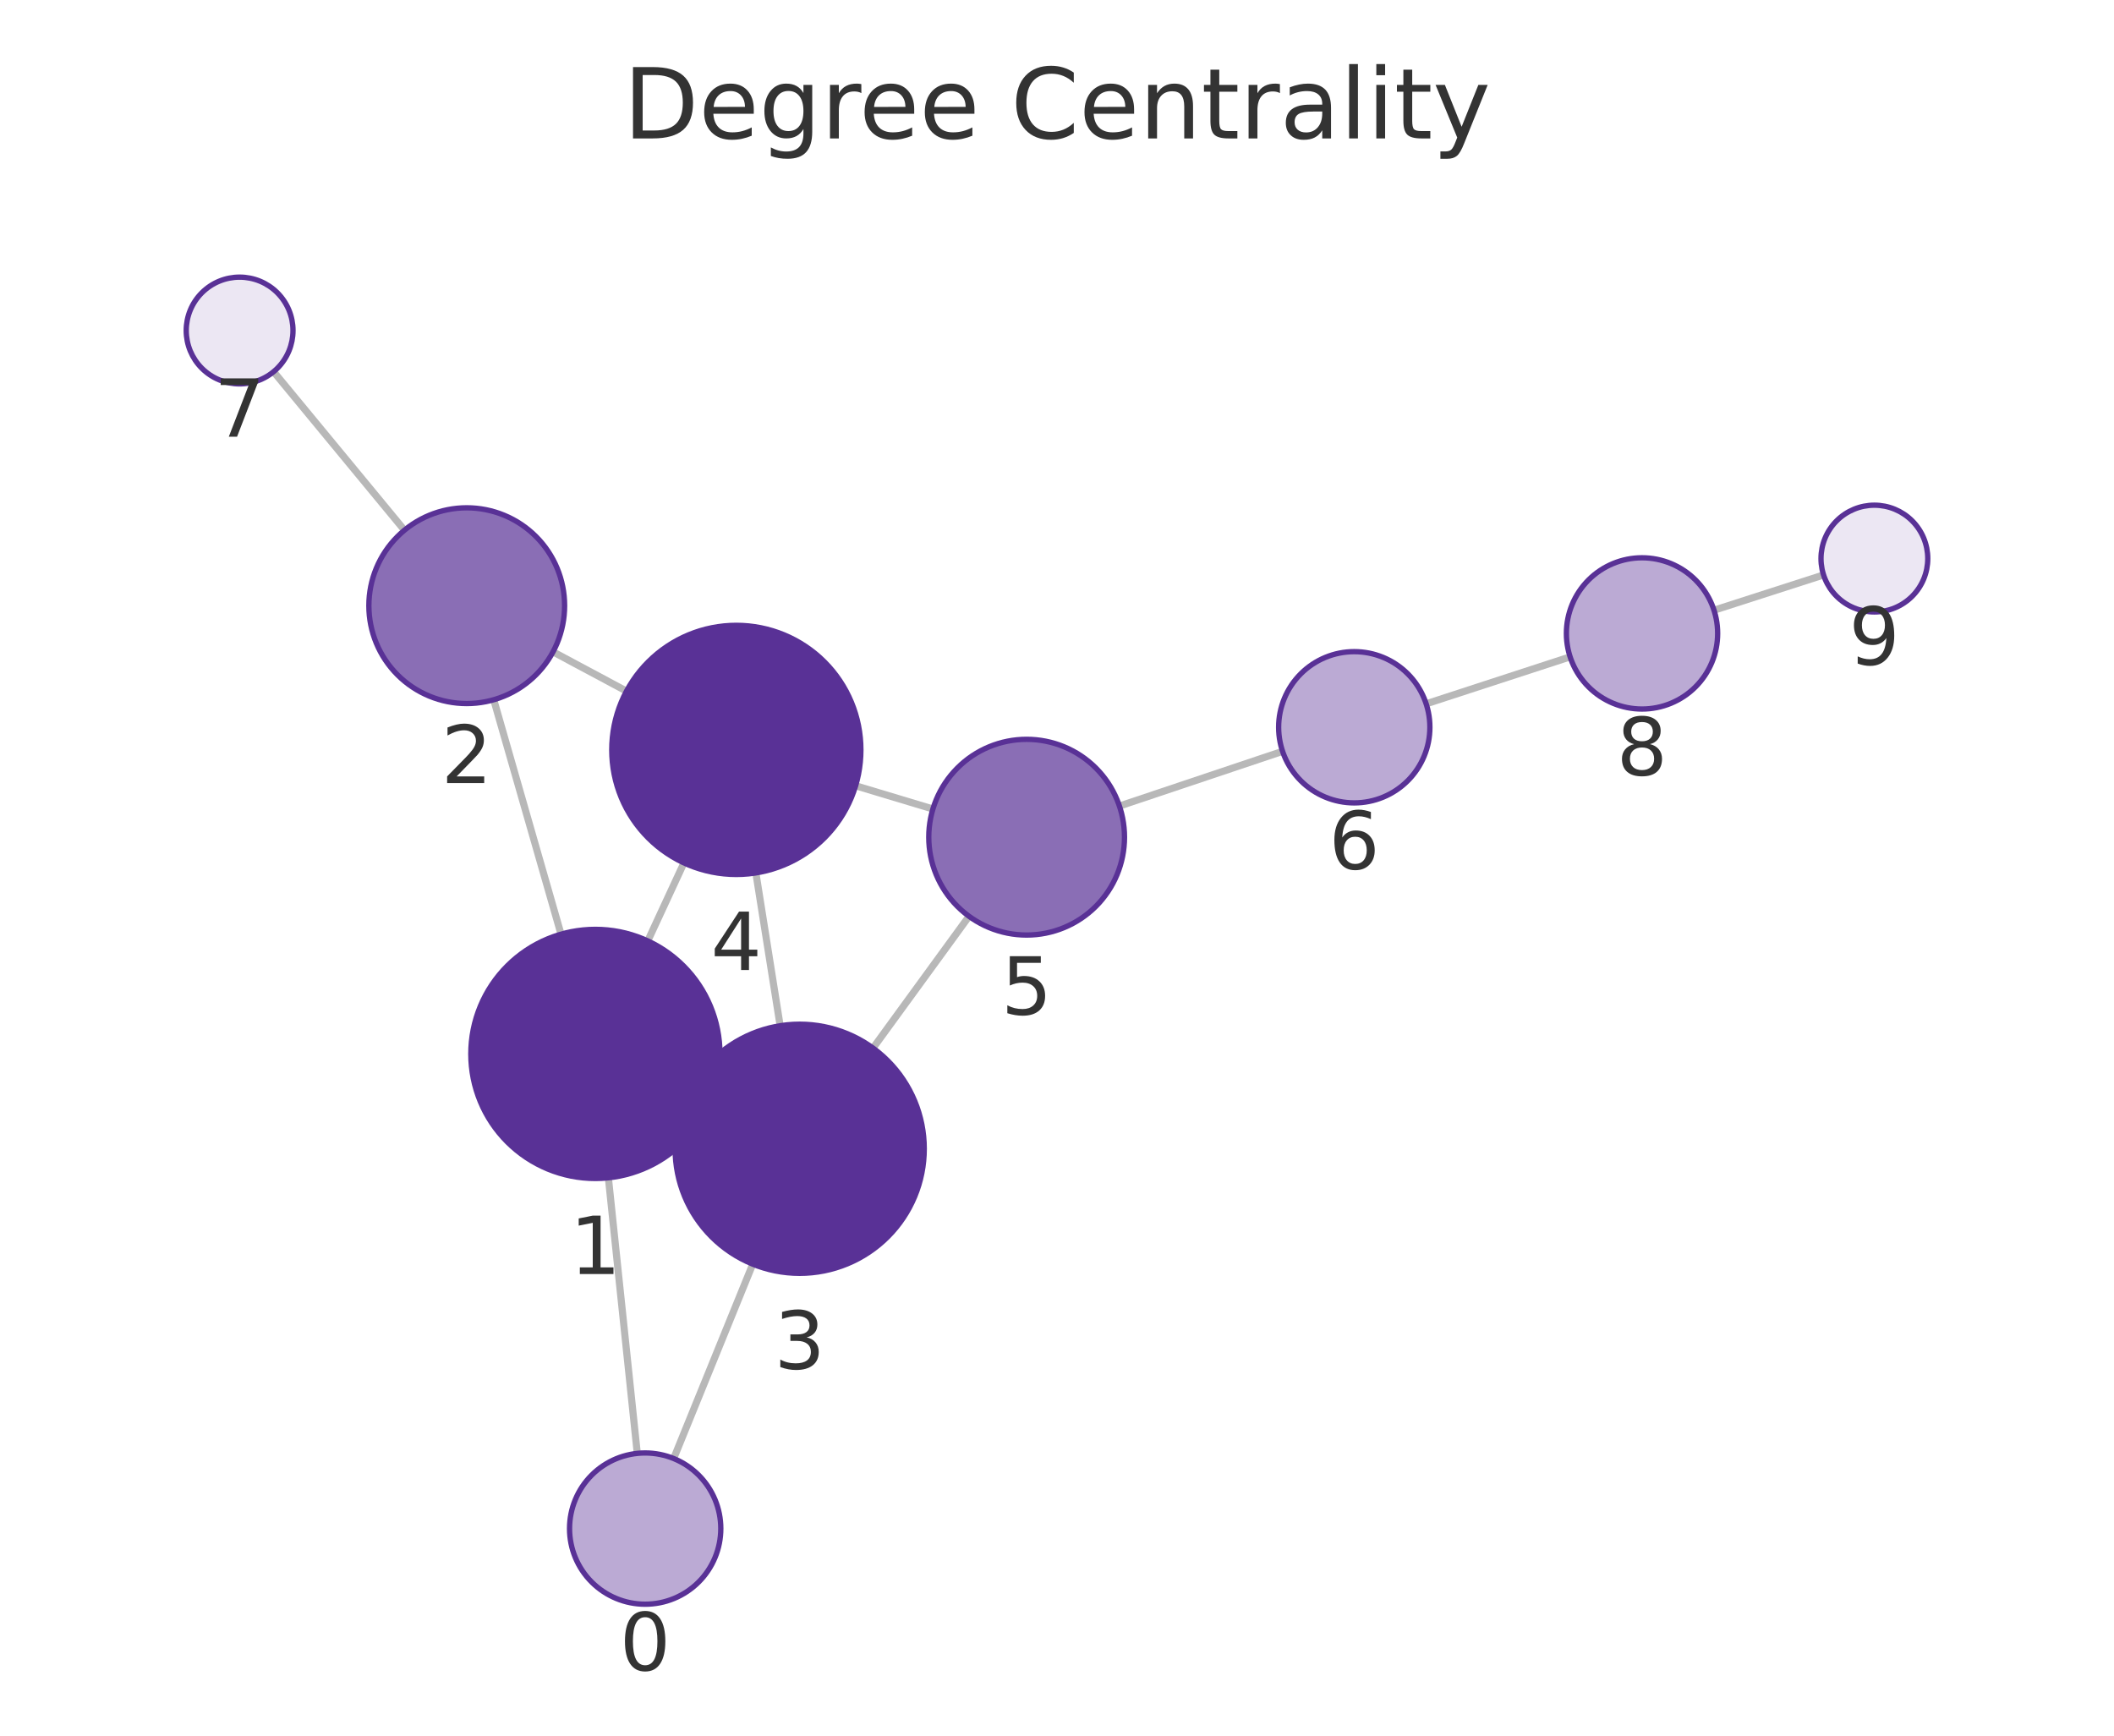
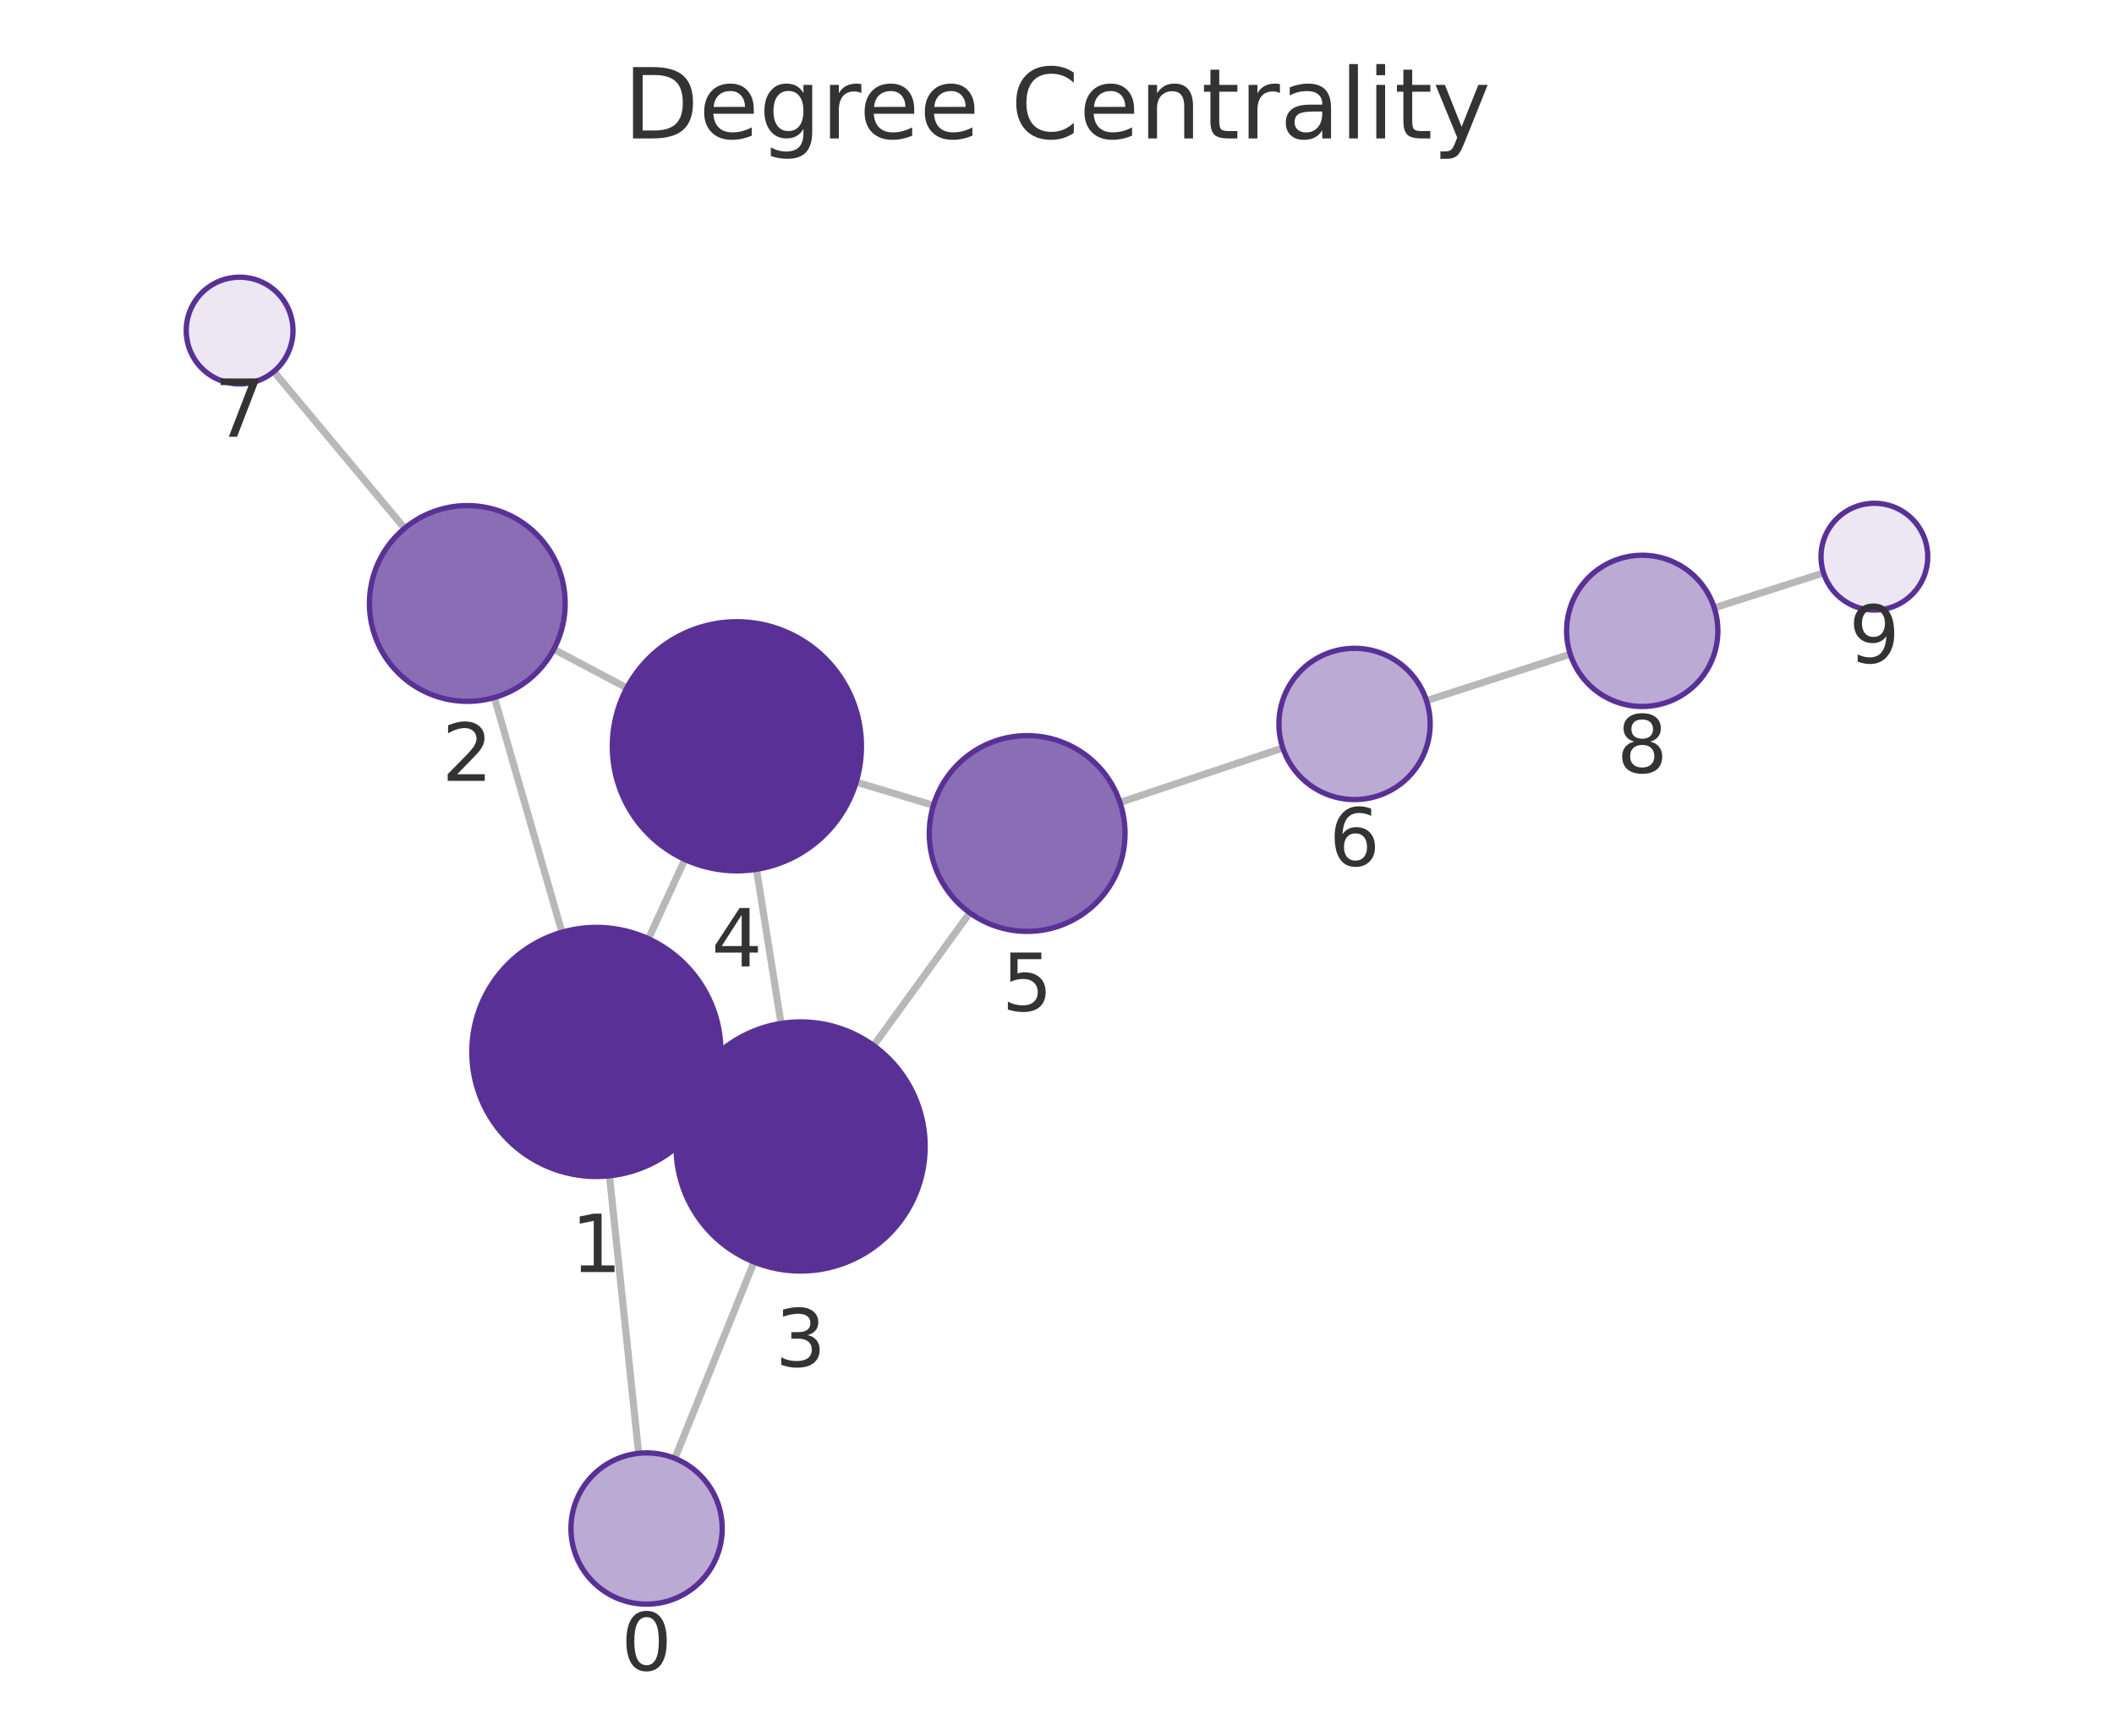
<svg xmlns="http://www.w3.org/2000/svg" xmlns:xlink="http://www.w3.org/1999/xlink" width="237.6pt" height="195.078pt" viewBox="0 0 237.6 195.078" version="1.1">
  <defs>
    <style type="text/css">*{stroke-linejoin: round; stroke-linecap: butt}</style>
  </defs>
  <g id="figure_1">
    <g id="patch_1">
      <path d="M 0 195.078  L 237.6 195.078  L 237.6 0  L 0 0  L 0 195.078  z " style="fill: none" />
    </g>
    <g id="axes_1">
      <g id="patch_2">
        <path d="M 7.2 187.878  L 230.4 187.878  L 230.4 21.558  L 7.2 21.558  L 7.2 187.878  z " style="fill: none" />
      </g>
      <g id="EdgeCollection_1">
-         <path d="M 71.626 163.351  L 68.378 132.378  " clip-path="url(#p1021f40b2a)" style="fill: #b8b8b8; stroke: #b8b8b8; stroke-width: 0.8" />
-         <path d="M 75.716 163.931  L 84.604 142.083  " clip-path="url(#p1021f40b2a)" style="fill: #b8b8b8; stroke: #b8b8b8; stroke-width: 0.8" />
-         <path d="M 63.055 104.998  L 55.493 78.648  " clip-path="url(#p1021f40b2a)" style="fill: #b8b8b8; stroke: #b8b8b8; stroke-width: 0.8" />
-         <path d="M 79.616 124.35  L 77.181 123.219  " clip-path="url(#p1021f40b2a)" style="fill: #b8b8b8; stroke: #b8b8b8; stroke-width: 0.8" />
-         <path d="M 72.806 105.753  L 76.87 96.986  " clip-path="url(#p1021f40b2a)" style="fill: #b8b8b8; stroke: #b8b8b8; stroke-width: 0.8" />
-         <path d="M 62.157 73.264  L 70.413 77.68  " clip-path="url(#p1021f40b2a)" style="fill: #b8b8b8; stroke: #b8b8b8; stroke-width: 0.8" />
-         <path d="M 45.456 59.592  L 30.751 41.776  " clip-path="url(#p1021f40b2a)" style="fill: #b8b8b8; stroke: #b8b8b8; stroke-width: 0.8" />
-         <path d="M 87.683 115.288  L 84.954 98.111  " clip-path="url(#p1021f40b2a)" style="fill: #b8b8b8; stroke: #b8b8b8; stroke-width: 0.8" />
-         <path d="M 98.122 117.798  L 108.911 102.986  " clip-path="url(#p1021f40b2a)" style="fill: #b8b8b8; stroke: #b8b8b8; stroke-width: 0.8" />
-         <path d="M 96.165 88.315  L 104.853 90.928  " clip-path="url(#p1021f40b2a)" style="fill: #b8b8b8; stroke: #b8b8b8; stroke-width: 0.8" />
-         <path d="M 125.816 90.596  L 144.152 84.445  " clip-path="url(#p1021f40b2a)" style="fill: #b8b8b8; stroke: #b8b8b8; stroke-width: 0.8" />
-         <path d="M 160.292 79.105  L 176.472 73.828  " clip-path="url(#p1021f40b2a)" style="fill: #b8b8b8; stroke: #b8b8b8; stroke-width: 0.8" />
-         <path d="M 192.643 68.586  L 204.958 64.62  " clip-path="url(#p1021f40b2a)" style="fill: #b8b8b8; stroke: #b8b8b8; stroke-width: 0.8" />
+         <path d="M 71.781 163.344  L 68.498 132.155  " clip-path="url(#p49a6d445b7)" style="fill: #b8b8b8; stroke: #b8b8b8; stroke-width: 0.8" />
+         <path d="M 75.849 163.914  L 84.747 141.841  " clip-path="url(#p49a6d445b7)" style="fill: #b8b8b8; stroke: #b8b8b8; stroke-width: 0.8" />
+         <path d="M 63.159 104.778  L 55.564 78.397  " clip-path="url(#p49a6d445b7)" style="fill: #b8b8b8; stroke: #b8b8b8; stroke-width: 0.8" />
+         <path d="M 79.737 124.113  L 77.277 122.975  " clip-path="url(#p49a6d445b7)" style="fill: #b8b8b8; stroke: #b8b8b8; stroke-width: 0.8" />
+         <path d="M 72.879 105.511  L 76.976 96.598  " clip-path="url(#p49a6d445b7)" style="fill: #b8b8b8; stroke: #b8b8b8; stroke-width: 0.8" />
+         <path d="M 62.242 72.976  L 70.451 77.324  " clip-path="url(#p49a6d445b7)" style="fill: #b8b8b8; stroke: #b8b8b8; stroke-width: 0.8" />
+         <path d="M 45.474 59.38  L 30.774 41.761  " clip-path="url(#p49a6d445b7)" style="fill: #b8b8b8; stroke: #b8b8b8; stroke-width: 0.8" />
+         <path d="M 87.781 115.03  L 85.023 97.704  " clip-path="url(#p49a6d445b7)" style="fill: #b8b8b8; stroke: #b8b8b8; stroke-width: 0.8" />
+         <path d="M 98.191 117.516  L 108.996 102.592  " clip-path="url(#p49a6d445b7)" style="fill: #b8b8b8; stroke: #b8b8b8; stroke-width: 0.8" />
+         <path d="M 96.23 87.907  L 104.912 90.516  " clip-path="url(#p49a6d445b7)" style="fill: #b8b8b8; stroke: #b8b8b8; stroke-width: 0.8" />
+         <path d="M 125.877 90.191  L 144.181 84.065  " clip-path="url(#p49a6d445b7)" style="fill: #b8b8b8; stroke: #b8b8b8; stroke-width: 0.8" />
+         <path d="M 160.329 78.751  L 176.489 73.523  " clip-path="url(#p49a6d445b7)" style="fill: #b8b8b8; stroke: #b8b8b8; stroke-width: 0.8" />
+         <path d="M 192.672 68.319  L 204.954 64.394  " clip-path="url(#p49a6d445b7)" style="fill: #b8b8b8; stroke: #b8b8b8; stroke-width: 0.8" />
      </g>
      <g id="VertexCollection_1">
-         <path d="M 72.513 180.305  C 74.767 180.305 76.929 179.409 78.523 177.815  C 80.117 176.221 81.013 174.059 81.013 171.805  C 81.013 169.551 80.117 167.388 78.523 165.794  C 76.929 164.2 74.767 163.305 72.513 163.305  C 70.258 163.305 68.096 164.2 66.502 165.794  C 64.908 167.388 64.013 169.551 64.013 171.805  C 64.013 174.059 64.908 176.221 66.502 177.815  C 68.096 179.409 70.258 180.305 72.513 180.305  z " clip-path="url(#p1021f40b2a)" style="fill: #bbaad4; stroke: #593196; stroke-width: 0.6" />
-         <path d="M 66.918 132.455  C 70.631 132.455 74.192 130.979 76.817 128.354  C 79.443 125.729 80.918 122.167 80.918 118.455  C 80.918 114.742 79.443 111.18 76.817 108.555  C 74.192 105.93 70.631 104.455 66.918 104.455  C 63.205 104.455 59.644 105.93 57.018 108.555  C 54.393 111.18 52.918 114.742 52.918 118.455  C 52.918 122.167 54.393 125.729 57.018 128.354  C 59.644 130.979 63.205 132.455 66.918 132.455  z " clip-path="url(#p1021f40b2a)" style="fill: #593196; stroke: #593196; stroke-width: 0.6" />
-         <path d="M 52.458 79.075  C 55.375 79.075 58.173 77.916 60.236 75.853  C 62.299 73.79 63.458 70.992 63.458 68.075  C 63.458 65.158 62.299 62.36 60.236 60.297  C 58.173 58.234 55.375 57.075 52.458 57.075  C 49.541 57.075 46.743 58.234 44.68 60.297  C 42.617 62.36 41.458 65.158 41.458 68.075  C 41.458 70.992 42.617 73.79 44.68 75.853  C 46.743 77.916 49.541 79.075 52.458 79.075  z " clip-path="url(#p1021f40b2a)" style="fill: #8a6eb5; stroke: #593196; stroke-width: 0.6" />
-         <path d="M 89.879 143.115  C 93.592 143.115 97.153 141.64 99.779 139.014  C 102.404 136.389 103.879 132.828 103.879 129.115  C 103.879 125.402 102.404 121.841 99.779 119.215  C 97.153 116.59 93.592 115.115 89.879 115.115  C 86.166 115.115 82.605 116.59 79.98 119.215  C 77.354 121.841 75.879 125.402 75.879 129.115  C 75.879 132.828 77.354 136.389 79.98 139.014  C 82.605 141.64 86.166 143.115 89.879 143.115  z " clip-path="url(#p1021f40b2a)" style="fill: #593196; stroke: #593196; stroke-width: 0.6" />
-         <path d="M 82.758 98.284  C 86.471 98.284 90.032 96.809 92.657 94.184  C 95.283 91.558 96.758 87.997 96.758 84.284  C 96.758 80.571 95.283 77.01 92.657 74.385  C 90.032 71.759 86.471 70.284 82.758 70.284  C 79.045 70.284 75.484 71.759 72.858 74.385  C 70.233 77.01 68.758 80.571 68.758 84.284  C 68.758 87.997 70.233 91.558 72.858 94.184  C 75.484 96.809 79.045 98.284 82.758 98.284  z " clip-path="url(#p1021f40b2a)" style="fill: #593196; stroke: #593196; stroke-width: 0.6" />
-         <path d="M 115.387 105.095  C 118.304 105.095 121.102 103.936 123.165 101.873  C 125.228 99.81 126.387 97.012 126.387 94.095  C 126.387 91.178 125.228 88.38 123.165 86.317  C 121.102 84.254 118.304 83.095 115.387 83.095  C 112.47 83.095 109.672 84.254 107.609 86.317  C 105.546 88.38 104.387 91.178 104.387 94.095  C 104.387 97.012 105.546 99.81 107.609 101.873  C 109.672 103.936 112.47 105.095 115.387 105.095  z " clip-path="url(#p1021f40b2a)" style="fill: #8a6eb5; stroke: #593196; stroke-width: 0.6" />
-         <path d="M 152.21 90.241  C 154.465 90.241 156.627 89.345 158.221 87.751  C 159.815 86.157 160.71 83.995 160.71 81.741  C 160.71 79.487 159.815 77.325 158.221 75.731  C 156.627 74.137 154.465 73.241 152.21 73.241  C 149.956 73.241 147.794 74.137 146.2 75.731  C 144.606 77.325 143.71 79.487 143.71 81.741  C 143.71 83.995 144.606 86.157 146.2 87.751  C 147.794 89.345 149.956 90.241 152.21 90.241  z " clip-path="url(#p1021f40b2a)" style="fill: #bbaad4; stroke: #593196; stroke-width: 0.6" />
-         <path d="M 26.931 43.149  C 28.522 43.149 30.049 42.517 31.174 41.392  C 32.299 40.267 32.931 38.74 32.931 37.149  C 32.931 35.558 32.299 34.032 31.174 32.907  C 30.049 31.781 28.522 31.149 26.931 31.149  C 25.34 31.149 23.814 31.781 22.688 32.907  C 21.563 34.032 20.931 35.558 20.931 37.149  C 20.931 38.74 21.563 40.267 22.688 41.392  C 23.814 42.517 25.34 43.149 26.931 43.149  z " clip-path="url(#p1021f40b2a)" style="fill: #ece7f3; stroke: #593196; stroke-width: 0.6" />
-         <path d="M 184.553 79.692  C 186.807 79.692 188.969 78.797 190.563 77.203  C 192.157 75.609 193.053 73.447 193.053 71.192  C 193.053 68.938 192.157 66.776 190.563 65.182  C 188.969 63.588 186.807 62.692 184.553 62.692  C 182.299 62.692 180.136 63.588 178.542 65.182  C 176.948 66.776 176.053 68.938 176.053 71.192  C 176.053 73.447 176.948 75.609 178.542 77.203  C 180.136 78.797 182.299 79.692 184.553 79.692  z " clip-path="url(#p1021f40b2a)" style="fill: #bbaad4; stroke: #593196; stroke-width: 0.6" />
-         <path d="M 210.669 68.78  C 212.26 68.78 213.786 68.148 214.912 67.023  C 216.037 65.898 216.669 64.371 216.669 62.78  C 216.669 61.189 216.037 59.663 214.912 58.537  C 213.786 57.412 212.26 56.78 210.669 56.78  C 209.078 56.78 207.551 57.412 206.426 58.537  C 205.301 59.663 204.669 61.189 204.669 62.78  C 204.669 64.371 205.301 65.898 206.426 67.023  C 207.551 68.148 209.078 68.78 210.669 68.78  z " clip-path="url(#p1021f40b2a)" style="fill: #ece7f3; stroke: #593196; stroke-width: 0.6" />
+         <path d="M 72.671 180.298  C 74.926 180.298 77.088 179.402 78.682 177.808  C 80.276 176.214 81.171 174.052 81.171 171.798  C 81.171 169.543 80.276 167.381 78.682 165.787  C 77.088 164.193 74.926 163.298 72.671 163.298  C 70.417 163.298 68.255 164.193 66.661 165.787  C 65.067 167.381 64.171 169.543 64.171 171.798  C 64.171 174.052 65.067 176.214 66.661 177.808  C 68.255 179.402 70.417 180.298 72.671 180.298  z " clip-path="url(#p49a6d445b7)" style="fill: #bbaad4; stroke: #593196; stroke-width: 0.6" />
+         <path d="M 67.032 132.232  C 70.745 132.232 74.306 130.757 76.932 128.131  C 79.557 125.506 81.032 121.945 81.032 118.232  C 81.032 114.519 79.557 110.958 76.932 108.332  C 74.306 105.707 70.745 104.232 67.032 104.232  C 63.319 104.232 59.758 105.707 57.133 108.332  C 54.507 110.958 53.032 114.519 53.032 118.232  C 53.032 121.945 54.507 125.506 57.133 128.131  C 59.758 130.757 63.319 132.232 67.032 132.232  z " clip-path="url(#p49a6d445b7)" style="fill: #593196; stroke: #593196; stroke-width: 0.6" />
+         <path d="M 52.521 78.827  C 55.439 78.827 58.237 77.668 60.299 75.605  C 62.362 73.542 63.521 70.744 63.521 67.827  C 63.521 64.91 62.362 62.111 60.299 60.049  C 58.237 57.986 55.439 56.827 52.521 56.827  C 49.604 56.827 46.806 57.986 44.743 60.049  C 42.68 62.111 41.521 64.91 41.521 67.827  C 41.521 70.744 42.68 73.542 44.743 75.605  C 46.806 77.668 49.604 78.827 52.521 78.827  z " clip-path="url(#p49a6d445b7)" style="fill: #8a6eb5; stroke: #593196; stroke-width: 0.6" />
+         <path d="M 89.981 142.856  C 93.694 142.856 97.255 141.381 99.881 138.756  C 102.506 136.13 103.981 132.569 103.981 128.856  C 103.981 125.143 102.506 121.582 99.881 118.957  C 97.255 116.331 93.694 114.856 89.981 114.856  C 86.268 114.856 82.707 116.331 80.082 118.957  C 77.456 121.582 75.981 125.143 75.981 128.856  C 75.981 132.569 77.456 136.13 80.082 138.756  C 82.707 141.381 86.268 142.856 89.981 142.856  z " clip-path="url(#p49a6d445b7)" style="fill: #593196; stroke: #593196; stroke-width: 0.6" />
+         <path d="M 82.822 97.878  C 86.535 97.878 90.096 96.403 92.722 93.777  C 95.347 91.152 96.822 87.591 96.822 83.878  C 96.822 80.165 95.347 76.604 92.722 73.978  C 90.096 71.353 86.535 69.878 82.822 69.878  C 79.109 69.878 75.548 71.353 72.923 73.978  C 70.297 76.604 68.822 80.165 68.822 83.878  C 68.822 87.591 70.297 91.152 72.923 93.777  C 75.548 96.403 79.109 97.878 82.822 97.878  z " clip-path="url(#p49a6d445b7)" style="fill: #593196; stroke: #593196; stroke-width: 0.6" />
+         <path d="M 115.446 104.682  C 118.363 104.682 121.161 103.523 123.224 101.46  C 125.287 99.397 126.446 96.599 126.446 93.682  C 126.446 90.765 125.287 87.967 123.224 85.904  C 121.161 83.841 118.363 82.682 115.446 82.682  C 112.529 82.682 109.731 83.841 107.668 85.904  C 105.605 87.967 104.446 90.765 104.446 93.682  C 104.446 96.599 105.605 99.397 107.668 101.46  C 109.731 103.523 112.529 104.682 115.446 104.682  z " clip-path="url(#p49a6d445b7)" style="fill: #8a6eb5; stroke: #593196; stroke-width: 0.6" />
+         <path d="M 152.242 89.867  C 154.496 89.867 156.658 88.972 158.252 87.378  C 159.846 85.784 160.742 83.622 160.742 81.367  C 160.742 79.113 159.846 76.951 158.252 75.357  C 156.658 73.763 154.496 72.867 152.242 72.867  C 149.988 72.867 147.825 73.763 146.231 75.357  C 144.638 76.951 143.742 79.113 143.742 81.367  C 143.742 83.622 144.638 85.784 146.231 87.378  C 147.825 88.972 149.988 89.867 152.242 89.867  z " clip-path="url(#p49a6d445b7)" style="fill: #bbaad4; stroke: #593196; stroke-width: 0.6" />
+         <path d="M 26.931 43.154  C 28.522 43.154 30.048 42.522 31.173 41.397  C 32.298 40.272 32.931 38.745 32.931 37.154  C 32.931 35.563 32.298 34.037 31.173 32.912  C 30.048 31.786 28.522 31.154 26.931 31.154  C 25.339 31.154 23.813 31.786 22.688 32.912  C 21.563 34.037 20.931 35.563 20.931 37.154  C 20.931 38.745 21.563 40.272 22.688 41.397  C 23.813 42.522 25.339 43.154 26.931 43.154  z " clip-path="url(#p49a6d445b7)" style="fill: #ece7f3; stroke: #593196; stroke-width: 0.6" />
+         <path d="M 184.576 79.406  C 186.83 79.406 188.992 78.51 190.586 76.917  C 192.18 75.323 193.076 73.16 193.076 70.906  C 193.076 68.652 192.18 66.49 190.586 64.896  C 188.992 63.302 186.83 62.406 184.576 62.406  C 182.322 62.406 180.159 63.302 178.565 64.896  C 176.971 66.49 176.076 68.652 176.076 70.906  C 176.076 73.16 176.971 75.323 178.565 76.917  C 180.159 78.51 182.322 79.406 184.576 79.406  z " clip-path="url(#p49a6d445b7)" style="fill: #bbaad4; stroke: #593196; stroke-width: 0.6" />
+         <path d="M 210.669 68.567  C 212.261 68.567 213.787 67.935 214.912 66.81  C 216.037 65.685 216.669 64.158 216.669 62.567  C 216.669 60.976 216.037 59.45 214.912 58.325  C 213.787 57.199 212.261 56.567 210.669 56.567  C 209.078 56.567 207.552 57.199 206.427 58.325  C 205.302 59.45 204.669 60.976 204.669 62.567  C 204.669 64.158 205.302 65.685 206.427 66.81  C 207.552 67.935 209.078 68.567 210.669 68.567  z " clip-path="url(#p49a6d445b7)" style="fill: #ece7f3; stroke: #593196; stroke-width: 0.6" />
      </g>
      <g id="text_1">
-         <g clip-path="url(#p1021f40b2a)">
-           <g style="fill: #333333" transform="translate(69.64955 187.7427) scale(0.09 -0.09)">
+         <g clip-path="url(#p49a6d445b7)">
+           <g style="fill: #333333" transform="translate(69.80818 187.7356) scale(0.09 -0.09)">
            <defs>
              <path id="DejaVuSans-13" d="M 2034 4250  Q 1547 4250 1301 3770  Q 1056 3291 1056 2328  Q 1056 1369 1301 889  Q 1547 409 2034 409  Q 2525 409 2770 889  Q 3016 1369 3016 2328  Q 3016 3291 2770 3770  Q 2525 4250 2034 4250  z M 2034 4750  Q 2819 4750 3233 4129  Q 3647 3509 3647 2328  Q 3647 1150 3233 529  Q 2819 -91 2034 -91  Q 1250 -91 836 529  Q 422 1150 422 2328  Q 422 3509 836 4129  Q 1250 4750 2034 4750  z " transform="scale(0.015625)" />
            </defs>
            <use xlink:href="#DejaVuSans-13" />
          </g>
        </g>
      </g>
      <g id="text_2">
-         <g clip-path="url(#p1021f40b2a)">
-           <g style="fill: #333333" transform="translate(64.05466 143.1924) scale(0.09 -0.09)">
+         <g clip-path="url(#p49a6d445b7)">
+           <g style="fill: #333333" transform="translate(64.16893 142.9697) scale(0.09 -0.09)">
            <defs>
              <path id="DejaVuSans-14" d="M 794 531  L 1825 531  L 1825 4091  L 703 3866  L 703 4441  L 1819 4666  L 2450 4666  L 2450 531  L 3481 531  L 3481 0  L 794 0  L 794 531  z " transform="scale(0.015625)" />
            </defs>
            <use xlink:href="#DejaVuSans-14" />
          </g>
        </g>
      </g>
      <g id="text_3">
-         <g clip-path="url(#p1021f40b2a)">
-           <g style="fill: #333333" transform="translate(49.59482 88.0128) scale(0.09 -0.09)">
+         <g clip-path="url(#p49a6d445b7)">
+           <g style="fill: #333333" transform="translate(49.65818 87.76466) scale(0.09 -0.09)">
            <defs>
              <path id="DejaVuSans-15" d="M 1228 531  L 3431 531  L 3431 0  L 469 0  L 469 531  Q 828 903 1448 1529  Q 2069 2156 2228 2338  Q 2531 2678 2651 2914  Q 2772 3150 2772 3378  Q 2772 3750 2511 3984  Q 2250 4219 1831 4219  Q 1534 4219 1204 4116  Q 875 4013 500 3803  L 500 4441  Q 881 4594 1212 4672  Q 1544 4750 1819 4750  Q 2544 4750 2975 4387  Q 3406 4025 3406 3419  Q 3406 3131 3298 2873  Q 3191 2616 2906 2266  Q 2828 2175 2409 1742  Q 1991 1309 1228 531  z " transform="scale(0.015625)" />
            </defs>
            <use xlink:href="#DejaVuSans-15" />
          </g>
        </g>
      </g>
      <g id="text_4">
-         <g clip-path="url(#p1021f40b2a)">
-           <g style="fill: #333333" transform="translate(87.01592 153.8527) scale(0.09 -0.09)">
+         <g clip-path="url(#p49a6d445b7)">
+           <g style="fill: #333333" transform="translate(87.11817 153.5942) scale(0.09 -0.09)">
            <defs>
              <path id="DejaVuSans-16" d="M 2597 2516  Q 3050 2419 3304 2112  Q 3559 1806 3559 1356  Q 3559 666 3084 287  Q 2609 -91 1734 -91  Q 1441 -91 1130 -33  Q 819 25 488 141  L 488 750  Q 750 597 1062 519  Q 1375 441 1716 441  Q 2309 441 2620 675  Q 2931 909 2931 1356  Q 2931 1769 2642 2001  Q 2353 2234 1838 2234  L 1294 2234  L 1294 2753  L 1863 2753  Q 2328 2753 2575 2939  Q 2822 3125 2822 3475  Q 2822 3834 2567 4026  Q 2313 4219 1838 4219  Q 1578 4219 1281 4162  Q 984 4106 628 3988  L 628 4550  Q 988 4650 1302 4700  Q 1616 4750 1894 4750  Q 2613 4750 3031 4423  Q 3450 4097 3450 3541  Q 3450 3153 3228 2886  Q 3006 2619 2597 2516  z " transform="scale(0.015625)" />
            </defs>
            <use xlink:href="#DejaVuSans-16" />
          </g>
        </g>
      </g>
      <g id="text_5">
-         <g clip-path="url(#p1021f40b2a)">
-           <g style="fill: #333333" transform="translate(79.89464 109.0221) scale(0.09 -0.09)">
+         <g clip-path="url(#p49a6d445b7)">
+           <g style="fill: #333333" transform="translate(79.95919 108.6156) scale(0.09 -0.09)">
            <defs>
              <path id="DejaVuSans-17" d="M 2419 4116  L 825 1625  L 2419 1625  L 2419 4116  z M 2253 4666  L 3047 4666  L 3047 1625  L 3713 1625  L 3713 1100  L 3047 1100  L 3047 0  L 2419 0  L 2419 1100  L 313 1100  L 313 1709  L 2253 4666  z " transform="scale(0.015625)" />
            </defs>
            <use xlink:href="#DejaVuSans-17" />
          </g>
        </g>
      </g>
      <g id="text_6">
-         <g clip-path="url(#p1021f40b2a)">
-           <g style="fill: #333333" transform="translate(112.5238 114.033) scale(0.09 -0.09)">
+         <g clip-path="url(#p49a6d445b7)">
+           <g style="fill: #333333" transform="translate(112.583 113.6199) scale(0.09 -0.09)">
            <defs>
              <path id="DejaVuSans-18" d="M 691 4666  L 3169 4666  L 3169 4134  L 1269 4134  L 1269 2991  Q 1406 3038 1543 3061  Q 1681 3084 1819 3084  Q 2600 3084 3056 2656  Q 3513 2228 3513 1497  Q 3513 744 3044 326  Q 2575 -91 1722 -91  Q 1428 -91 1123 -41  Q 819 9 494 109  L 494 744  Q 775 591 1075 516  Q 1375 441 1709 441  Q 2250 441 2565 725  Q 2881 1009 2881 1497  Q 2881 1984 2565 2268  Q 2250 2553 1709 2553  Q 1456 2553 1204 2497  Q 953 2441 691 2322  L 691 4666  z " transform="scale(0.015625)" />
            </defs>
            <use xlink:href="#DejaVuSans-18" />
          </g>
        </g>
      </g>
      <g id="text_7">
-         <g clip-path="url(#p1021f40b2a)">
-           <g style="fill: #333333" transform="translate(149.3473 97.67883) scale(0.09 -0.09)">
+         <g clip-path="url(#p49a6d445b7)">
+           <g style="fill: #333333" transform="translate(149.3788 97.3053) scale(0.09 -0.09)">
            <defs>
              <path id="DejaVuSans-19" d="M 2113 2584  Q 1688 2584 1439 2293  Q 1191 2003 1191 1497  Q 1191 994 1439 701  Q 1688 409 2113 409  Q 2538 409 2786 701  Q 3034 994 3034 1497  Q 3034 2003 2786 2293  Q 2538 2584 2113 2584  z M 3366 4563  L 3366 3988  Q 3128 4100 2886 4159  Q 2644 4219 2406 4219  Q 1781 4219 1451 3797  Q 1122 3375 1075 2522  Q 1259 2794 1537 2939  Q 1816 3084 2150 3084  Q 2853 3084 3261 2657  Q 3669 2231 3669 1497  Q 3669 778 3244 343  Q 2819 -91 2113 -91  Q 1303 -91 875 529  Q 447 1150 447 2328  Q 447 3434 972 4092  Q 1497 4750 2381 4750  Q 2619 4750 2861 4703  Q 3103 4656 3366 4563  z " transform="scale(0.015625)" />
            </defs>
            <use xlink:href="#DejaVuSans-19" />
          </g>
        </g>
      </g>
      <g id="text_8">
-         <g clip-path="url(#p1021f40b2a)">
-           <g style="fill: #333333" transform="translate(24.06801 49.08705) scale(0.09 -0.09)">
+         <g clip-path="url(#p49a6d445b7)">
+           <g style="fill: #333333" transform="translate(24.06751 49.09212) scale(0.09 -0.09)">
            <defs>
              <path id="DejaVuSans-1a" d="M 525 4666  L 3525 4666  L 3525 4397  L 1831 0  L 1172 0  L 2766 4134  L 525 4134  L 525 4666  z " transform="scale(0.015625)" />
            </defs>
            <use xlink:href="#DejaVuSans-1a" />
          </g>
        </g>
      </g>
      <g id="text_9">
-         <g clip-path="url(#p1021f40b2a)">
-           <g style="fill: #333333" transform="translate(181.6897 87.13022) scale(0.09 -0.09)">
+         <g clip-path="url(#p49a6d445b7)">
+           <g style="fill: #333333" transform="translate(181.7128 86.844) scale(0.09 -0.09)">
            <defs>
              <path id="DejaVuSans-1b" d="M 2034 2216  Q 1584 2216 1326 1975  Q 1069 1734 1069 1313  Q 1069 891 1326 650  Q 1584 409 2034 409  Q 2484 409 2743 651  Q 3003 894 3003 1313  Q 3003 1734 2745 1975  Q 2488 2216 2034 2216  z M 1403 2484  Q 997 2584 770 2862  Q 544 3141 544 3541  Q 544 4100 942 4425  Q 1341 4750 2034 4750  Q 2731 4750 3128 4425  Q 3525 4100 3525 3541  Q 3525 3141 3298 2862  Q 3072 2584 2669 2484  Q 3125 2378 3379 2068  Q 3634 1759 3634 1313  Q 3634 634 3220 271  Q 2806 -91 2034 -91  Q 1263 -91 848 271  Q 434 634 434 1313  Q 434 1759 690 2068  Q 947 2378 1403 2484  z M 1172 3481  Q 1172 3119 1398 2916  Q 1625 2713 2034 2713  Q 2441 2713 2670 2916  Q 2900 3119 2900 3481  Q 2900 3844 2670 4047  Q 2441 4250 2034 4250  Q 1625 4250 1398 4047  Q 1172 3844 1172 3481  z " transform="scale(0.015625)" />
            </defs>
            <use xlink:href="#DejaVuSans-1b" />
          </g>
        </g>
      </g>
      <g id="text_10">
-         <g clip-path="url(#p1021f40b2a)">
-           <g style="fill: #333333" transform="translate(207.8057 74.71803) scale(0.09 -0.09)">
+         <g clip-path="url(#p49a6d445b7)">
+           <g style="fill: #333333" transform="translate(207.8062 74.50513) scale(0.09 -0.09)">
            <defs>
              <path id="DejaVuSans-1c" d="M 703 97  L 703 672  Q 941 559 1184 500  Q 1428 441 1663 441  Q 2288 441 2617 861  Q 2947 1281 2994 2138  Q 2813 1869 2534 1725  Q 2256 1581 1919 1581  Q 1219 1581 811 2004  Q 403 2428 403 3163  Q 403 3881 828 4315  Q 1253 4750 1959 4750  Q 2769 4750 3195 4129  Q 3622 3509 3622 2328  Q 3622 1225 3098 567  Q 2575 -91 1691 -91  Q 1453 -91 1209 -44  Q 966 3 703 97  z M 1959 2075  Q 2384 2075 2632 2365  Q 2881 2656 2881 3163  Q 2881 3666 2632 3958  Q 2384 4250 1959 4250  Q 1534 4250 1286 3958  Q 1038 3666 1038 3163  Q 1038 2656 1286 2365  Q 1534 2075 1959 2075  z " transform="scale(0.015625)" />
            </defs>
            <use xlink:href="#DejaVuSans-1c" />
          </g>
        </g>
      </g>
      <g id="matplotlib.axis_1" />
      <g id="matplotlib.axis_2" />
      <g id="text_11">
        <g style="fill: #333333" transform="translate(70.06742 15.55828) scale(0.11 -0.11)">
          <defs>
            <path id="DejaVuSans-27" d="M 1259 4147  L 1259 519  L 2022 519  Q 2988 519 3436 956  Q 3884 1394 3884 2338  Q 3884 3275 3436 3711  Q 2988 4147 2022 4147  L 1259 4147  z M 628 4666  L 1925 4666  Q 3281 4666 3915 4102  Q 4550 3538 4550 2338  Q 4550 1131 3912 565  Q 3275 0 1925 0  L 628 0  L 628 4666  z " transform="scale(0.015625)" />
            <path id="DejaVuSans-48" d="M 3597 1894  L 3597 1613  L 953 1613  Q 991 1019 1311 708  Q 1631 397 2203 397  Q 2534 397 2845 478  Q 3156 559 3463 722  L 3463 178  Q 3153 47 2828 -22  Q 2503 -91 2169 -91  Q 1331 -91 842 396  Q 353 884 353 1716  Q 353 2575 817 3079  Q 1281 3584 2069 3584  Q 2775 3584 3186 3129  Q 3597 2675 3597 1894  z M 3022 2063  Q 3016 2534 2758 2815  Q 2500 3097 2075 3097  Q 1594 3097 1305 2825  Q 1016 2553 972 2059  L 3022 2063  z " transform="scale(0.015625)" />
            <path id="DejaVuSans-4a" d="M 2906 1791  Q 2906 2416 2648 2759  Q 2391 3103 1925 3103  Q 1463 3103 1205 2759  Q 947 2416 947 1791  Q 947 1169 1205 825  Q 1463 481 1925 481  Q 2391 481 2648 825  Q 2906 1169 2906 1791  z M 3481 434  Q 3481 -459 3084 -895  Q 2688 -1331 1869 -1331  Q 1566 -1331 1297 -1286  Q 1028 -1241 775 -1147  L 775 -588  Q 1028 -725 1275 -790  Q 1522 -856 1778 -856  Q 2344 -856 2625 -561  Q 2906 -266 2906 331  L 2906 616  Q 2728 306 2450 153  Q 2172 0 1784 0  Q 1141 0 747 490  Q 353 981 353 1791  Q 353 2603 747 3093  Q 1141 3584 1784 3584  Q 2172 3584 2450 3431  Q 2728 3278 2906 2969  L 2906 3500  L 3481 3500  L 3481 434  z " transform="scale(0.015625)" />
            <path id="DejaVuSans-55" d="M 2631 2963  Q 2534 3019 2420 3045  Q 2306 3072 2169 3072  Q 1681 3072 1420 2755  Q 1159 2438 1159 1844  L 1159 0  L 581 0  L 581 3500  L 1159 3500  L 1159 2956  Q 1341 3275 1631 3429  Q 1922 3584 2338 3584  Q 2397 3584 2469 3576  Q 2541 3569 2628 3553  L 2631 2963  z " transform="scale(0.015625)" />
            <path id="DejaVuSans-3" transform="scale(0.015625)" />
            <path id="DejaVuSans-26" d="M 4122 4306  L 4122 3641  Q 3803 3938 3442 4084  Q 3081 4231 2675 4231  Q 1875 4231 1450 3742  Q 1025 3253 1025 2328  Q 1025 1406 1450 917  Q 1875 428 2675 428  Q 3081 428 3442 575  Q 3803 722 4122 1019  L 4122 359  Q 3791 134 3420 21  Q 3050 -91 2638 -91  Q 1578 -91 968 557  Q 359 1206 359 2328  Q 359 3453 968 4101  Q 1578 4750 2638 4750  Q 3056 4750 3426 4639  Q 3797 4528 4122 4306  z " transform="scale(0.015625)" />
            <path id="DejaVuSans-51" d="M 3513 2113  L 3513 0  L 2938 0  L 2938 2094  Q 2938 2591 2744 2837  Q 2550 3084 2163 3084  Q 1697 3084 1428 2787  Q 1159 2491 1159 1978  L 1159 0  L 581 0  L 581 3500  L 1159 3500  L 1159 2956  Q 1366 3272 1645 3428  Q 1925 3584 2291 3584  Q 2894 3584 3203 3211  Q 3513 2838 3513 2113  z " transform="scale(0.015625)" />
            <path id="DejaVuSans-57" d="M 1172 4494  L 1172 3500  L 2356 3500  L 2356 3053  L 1172 3053  L 1172 1153  Q 1172 725 1289 603  Q 1406 481 1766 481  L 2356 481  L 2356 0  L 1766 0  Q 1100 0 847 248  Q 594 497 594 1153  L 594 3053  L 172 3053  L 172 3500  L 594 3500  L 594 4494  L 1172 4494  z " transform="scale(0.015625)" />
            <path id="DejaVuSans-44" d="M 2194 1759  Q 1497 1759 1228 1600  Q 959 1441 959 1056  Q 959 750 1161 570  Q 1363 391 1709 391  Q 2188 391 2477 730  Q 2766 1069 2766 1631  L 2766 1759  L 2194 1759  z M 3341 1997  L 3341 0  L 2766 0  L 2766 531  Q 2569 213 2275 61  Q 1981 -91 1556 -91  Q 1019 -91 701 211  Q 384 513 384 1019  Q 384 1609 779 1909  Q 1175 2209 1959 2209  L 2766 2209  L 2766 2266  Q 2766 2663 2505 2880  Q 2244 3097 1772 3097  Q 1472 3097 1187 3025  Q 903 2953 641 2809  L 641 3341  Q 956 3463 1253 3523  Q 1550 3584 1831 3584  Q 2591 3584 2966 3190  Q 3341 2797 3341 1997  z " transform="scale(0.015625)" />
            <path id="DejaVuSans-4f" d="M 603 4863  L 1178 4863  L 1178 0  L 603 0  L 603 4863  z " transform="scale(0.015625)" />
            <path id="DejaVuSans-4c" d="M 603 3500  L 1178 3500  L 1178 0  L 603 0  L 603 3500  z M 603 4863  L 1178 4863  L 1178 4134  L 603 4134  L 603 4863  z " transform="scale(0.015625)" />
            <path id="DejaVuSans-5c" d="M 2059 -325  Q 1816 -950 1584 -1140  Q 1353 -1331 966 -1331  L 506 -1331  L 506 -850  L 844 -850  Q 1081 -850 1212 -737  Q 1344 -625 1503 -206  L 1606 56  L 191 3500  L 800 3500  L 1894 763  L 2988 3500  L 3597 3500  L 2059 -325  z " transform="scale(0.015625)" />
          </defs>
          <use xlink:href="#DejaVuSans-27" />
          <use xlink:href="#DejaVuSans-48" transform="translate(77 0)" />
          <use xlink:href="#DejaVuSans-4a" transform="translate(138.5312 0)" />
          <use xlink:href="#DejaVuSans-55" transform="translate(202.0156 0)" />
          <use xlink:href="#DejaVuSans-48" transform="translate(240.9219 0)" />
          <use xlink:href="#DejaVuSans-48" transform="translate(302.4531 0)" />
          <use xlink:href="#DejaVuSans-3" transform="translate(363.9844 0)" />
          <use xlink:href="#DejaVuSans-26" transform="translate(395.7656 0)" />
          <use xlink:href="#DejaVuSans-48" transform="translate(465.5938 0)" />
          <use xlink:href="#DejaVuSans-51" transform="translate(527.125 0)" />
          <use xlink:href="#DejaVuSans-57" transform="translate(590.5 0)" />
          <use xlink:href="#DejaVuSans-55" transform="translate(629.7031 0)" />
          <use xlink:href="#DejaVuSans-44" transform="translate(670.8125 0)" />
          <use xlink:href="#DejaVuSans-4f" transform="translate(732.0938 0)" />
          <use xlink:href="#DejaVuSans-4c" transform="translate(759.875 0)" />
          <use xlink:href="#DejaVuSans-57" transform="translate(787.6562 0)" />
          <use xlink:href="#DejaVuSans-5c" transform="translate(826.8594 0)" />
        </g>
      </g>
    </g>
  </g>
  <defs>
-     <clipPath id="p1021f40b2a">
+     <clipPath id="p49a6d445b7">
      <rect x="7.2" y="21.558" width="223.2" height="166.32" />
    </clipPath>
  </defs>
</svg>
